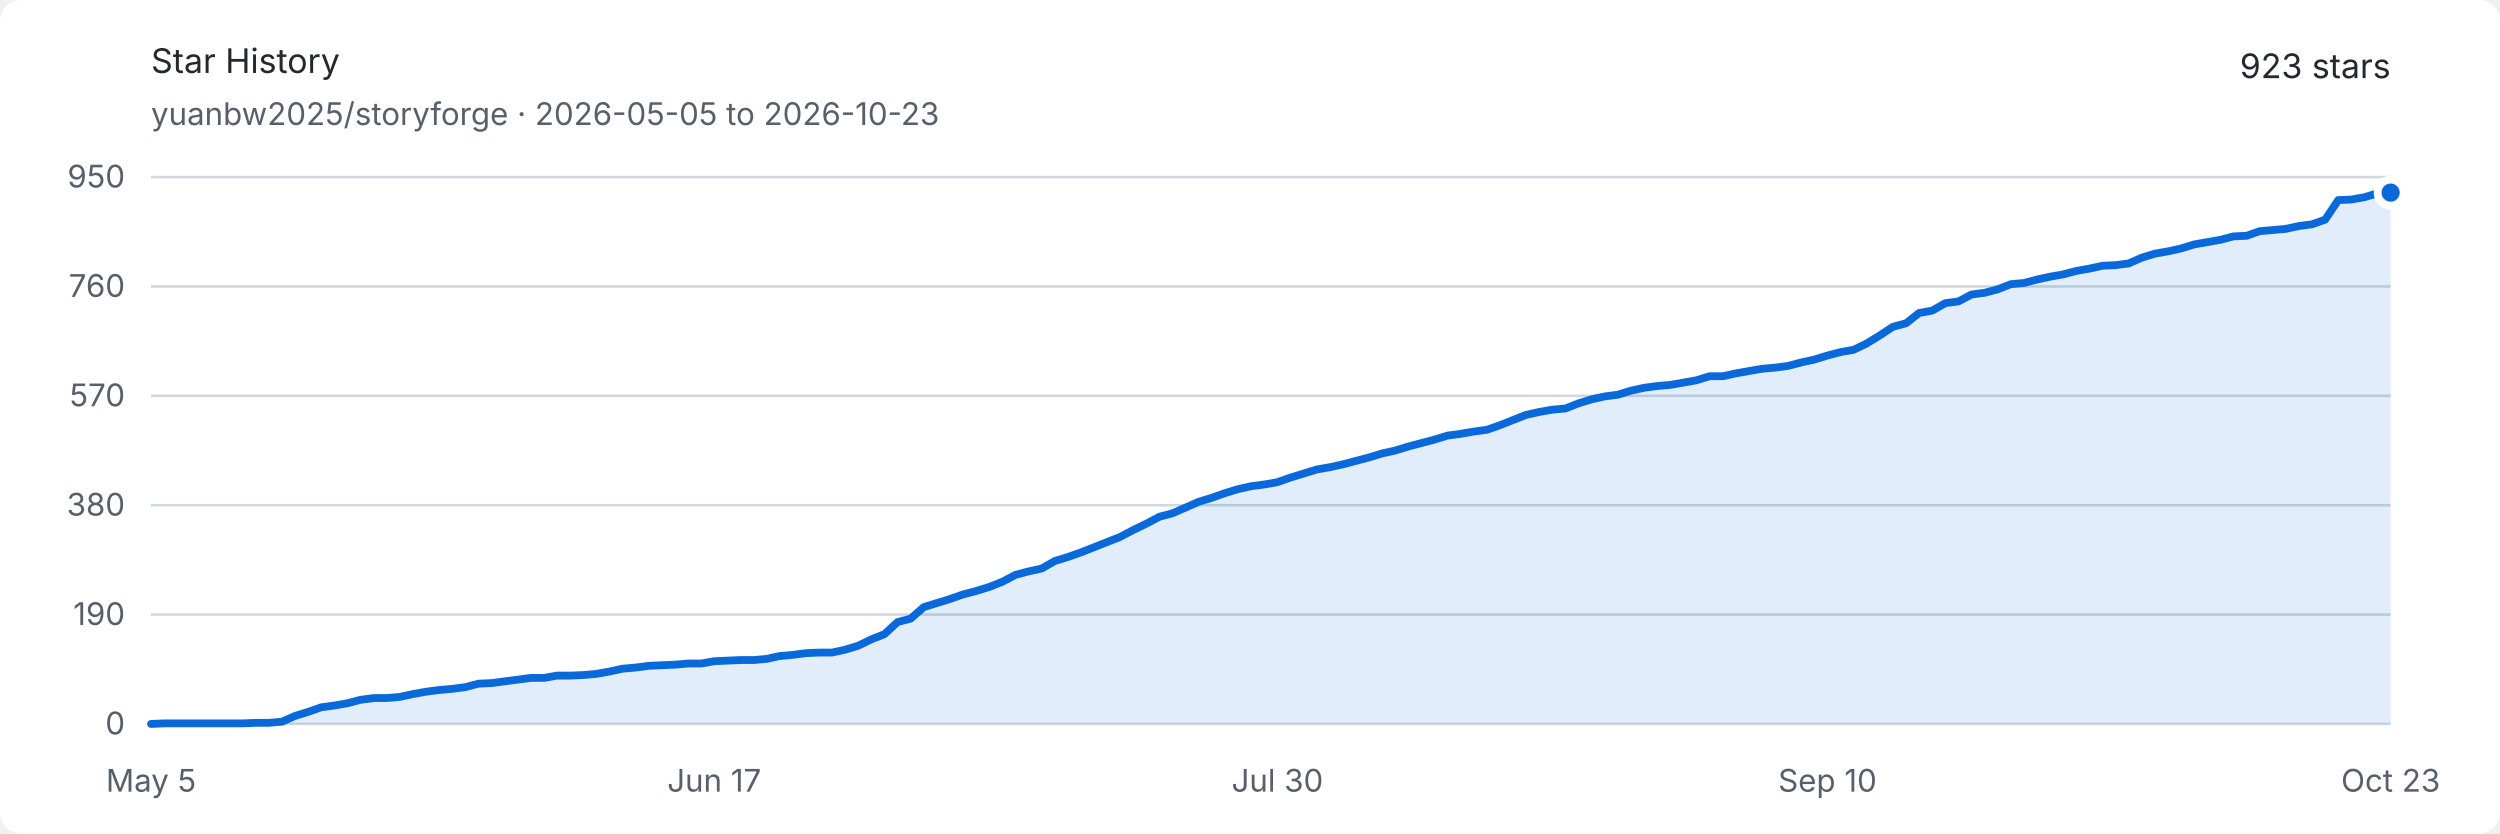
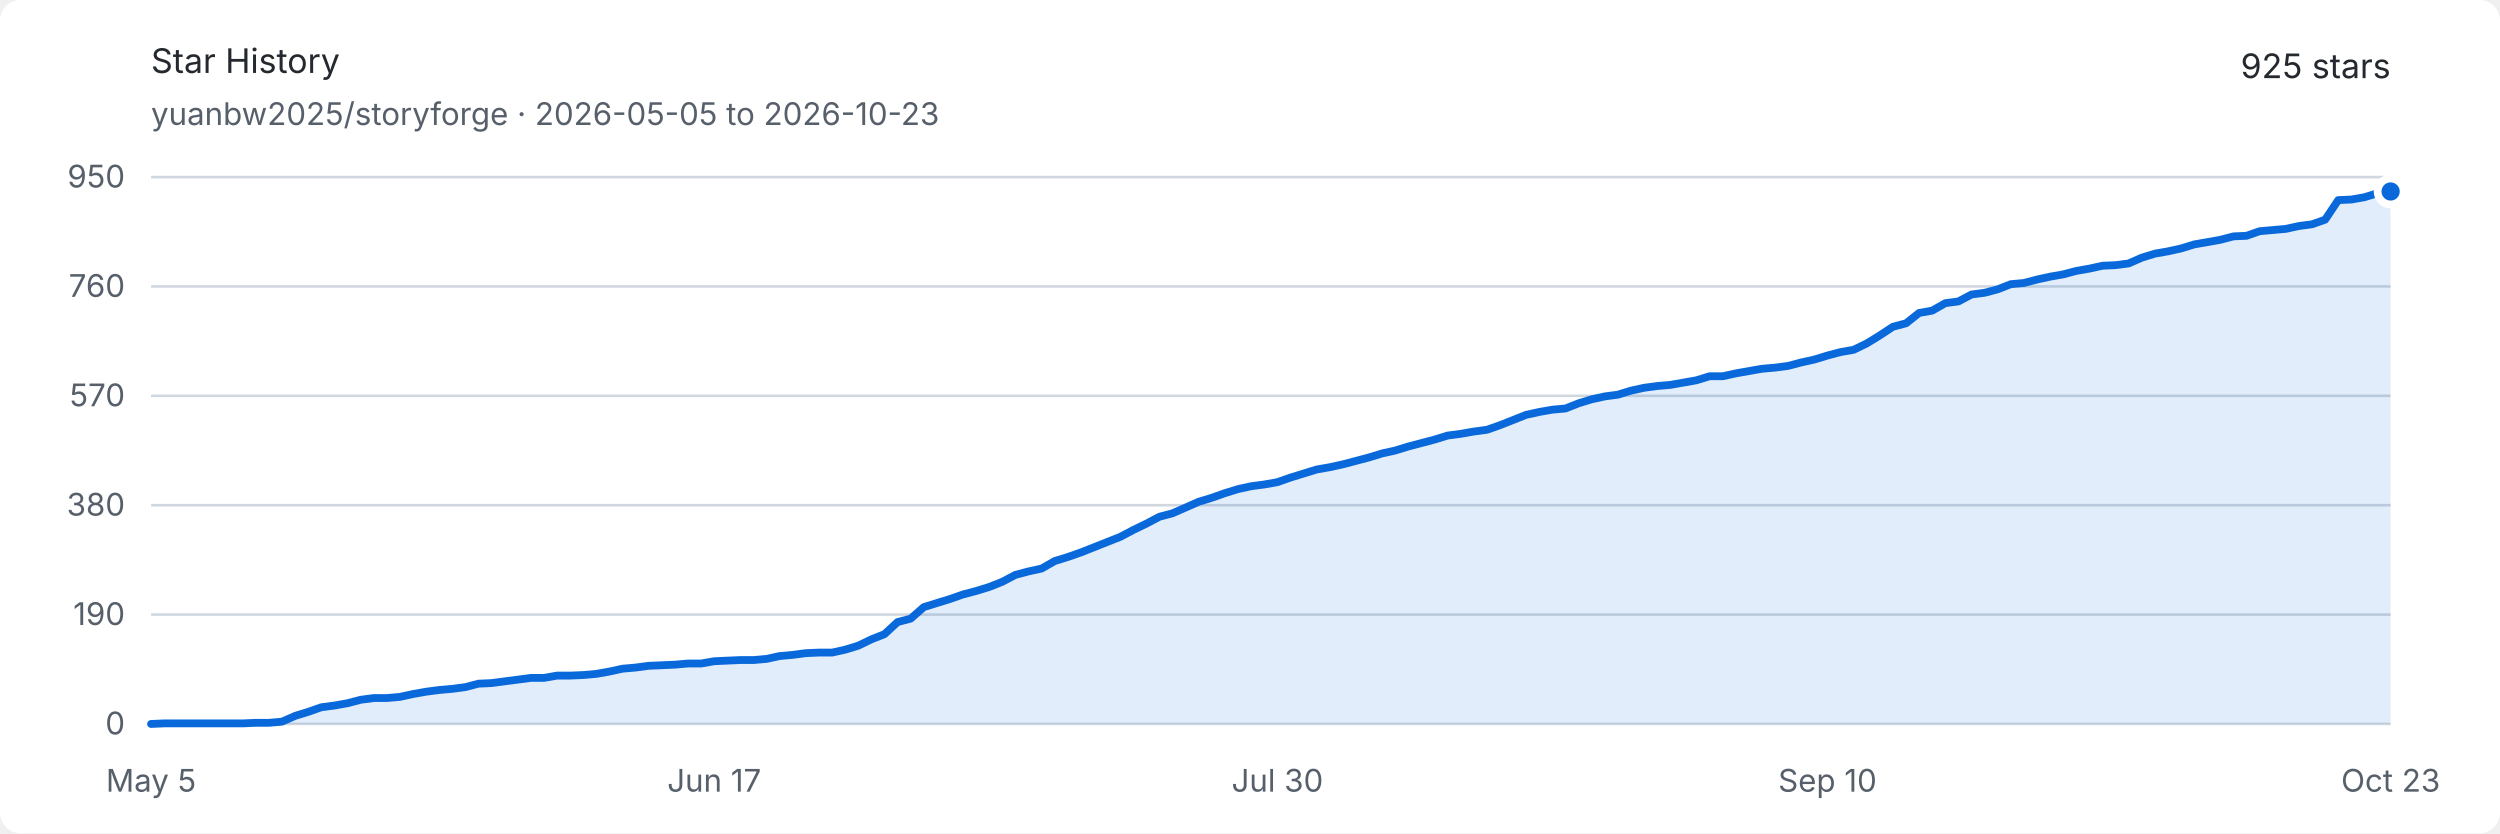
<svg xmlns="http://www.w3.org/2000/svg" width="960" height="320" viewBox="0 0 960 320" role="img" aria-labelledby="title description">
  <style>
    .background { fill: #ffffff; }
    .text { fill: #24292f; font: 13px -apple-system, BlinkMacSystemFont, "Segoe UI", sans-serif; }
    .muted { fill: #57606a; font: 12px -apple-system, BlinkMacSystemFont, "Segoe UI", sans-serif; }
    .grid { stroke: #d0d7de; stroke-width: 1; }
    .area { fill: #0969da; opacity: .12; }
    .line { fill: none; stroke: #0969da; stroke-width: 3; stroke-linejoin: round; stroke-linecap: round; }
    .endpoint { fill: #0969da; stroke: #ffffff; stroke-width: 3; }
    @media (prefers-color-scheme: dark) {
      .background { fill: #0d1117; }
      .text { fill: #e6edf3; }
      .muted { fill: #8d96a0; }
      .grid { stroke: #30363d; }
      .area { fill: #58a6ff; opacity: .16; }
      .line { stroke: #58a6ff; }
      .endpoint { fill: #58a6ff; stroke: #0d1117; }
    }
  </style>
  <rect class="background" width="960" height="320" rx="8" />
  <text class="text" x="58" y="28" font-size="18" font-weight="600">Star History</text>
  <text class="muted" x="58" y="48">yuanbw2025/storyforge · 2026-05-05 to 2026-10-23</text>
-   <text class="text" x="918" y="30" text-anchor="end" font-size="22" font-weight="600">923 stars</text>
+   <text class="text" x="918" y="30" text-anchor="end" font-size="22" font-weight="600">925 stars</text>
  <line class="grid" x1="58" y1="278" x2="918" y2="278" />
  <text class="muted" x="48" y="282" text-anchor="end">0</text>
  <line class="grid" x1="58" y1="236" x2="918" y2="236" />
  <text class="muted" x="48" y="240" text-anchor="end">190</text>
  <line class="grid" x1="58" y1="194" x2="918" y2="194" />
  <text class="muted" x="48" y="198" text-anchor="end">380</text>
  <line class="grid" x1="58" y1="152" x2="918" y2="152" />
  <text class="muted" x="48" y="156" text-anchor="end">570</text>
  <line class="grid" x1="58" y1="110" x2="918" y2="110" />
  <text class="muted" x="48" y="114" text-anchor="end">760</text>
  <line class="grid" x1="58" y1="68" x2="918" y2="68" />
  <text class="muted" x="48" y="72" text-anchor="end">950</text>
  <text class="muted" x="58" y="304" text-anchor="middle">May 5</text>
  <text class="muted" x="274.257" y="304" text-anchor="middle">Jun 17</text>
  <text class="muted" x="490.515" y="304" text-anchor="middle">Jul 30</text>
  <text class="muted" x="701.743" y="304" text-anchor="middle">Sep 10</text>
  <text class="muted" x="918" y="304" text-anchor="middle">Oct 23</text>
-   <path class="area" d="M 58.00 278.00 L 63.03 277.78 L 68.06 277.78 L 73.09 277.78 L 78.12 277.78 L 83.15 277.78 L 88.18 277.78 L 93.20 277.78 L 98.23 277.56 L 103.26 277.56 L 108.29 277.12 L 113.32 274.91 L 118.35 273.36 L 123.38 271.59 L 128.41 270.93 L 133.44 270.04 L 138.47 268.72 L 143.50 268.05 L 148.53 268.05 L 153.56 267.61 L 158.58 266.51 L 163.61 265.62 L 168.64 264.96 L 173.67 264.52 L 178.70 263.85 L 183.73 262.53 L 188.76 262.31 L 193.79 261.64 L 198.82 260.98 L 203.85 260.32 L 208.88 260.32 L 213.91 259.43 L 218.94 259.43 L 223.96 259.21 L 228.99 258.77 L 234.02 257.88 L 239.05 256.78 L 244.08 256.34 L 249.11 255.67 L 254.14 255.45 L 259.17 255.23 L 264.20 254.79 L 269.23 254.79 L 274.26 253.91 L 279.29 253.68 L 284.32 253.46 L 289.35 253.46 L 294.37 253.02 L 299.40 251.92 L 304.43 251.47 L 309.46 250.81 L 314.49 250.59 L 319.52 250.59 L 324.55 249.48 L 329.58 247.94 L 334.61 245.51 L 339.64 243.52 L 344.67 238.87 L 349.70 237.55 L 354.73 233.13 L 359.75 231.58 L 364.78 230.03 L 369.81 228.26 L 374.84 226.94 L 379.87 225.39 L 384.90 223.40 L 389.93 220.75 L 394.96 219.42 L 399.99 218.32 L 405.02 215.44 L 410.05 213.89 L 415.08 212.13 L 420.11 210.14 L 425.13 208.15 L 430.16 206.16 L 435.19 203.51 L 440.22 201.07 L 445.25 198.42 L 450.28 197.09 L 455.31 194.88 L 460.34 192.67 L 465.37 191.13 L 470.40 189.36 L 475.43 187.81 L 480.46 186.71 L 485.49 186.04 L 490.51 185.16 L 495.54 183.39 L 500.57 181.84 L 505.60 180.29 L 510.63 179.41 L 515.66 178.31 L 520.69 176.98 L 525.72 175.65 L 530.75 174.11 L 535.78 173.00 L 540.81 171.45 L 545.84 170.13 L 550.87 168.80 L 555.89 167.25 L 560.92 166.59 L 565.95 165.71 L 570.98 165.04 L 576.01 163.27 L 581.04 161.28 L 586.07 159.29 L 591.10 158.19 L 596.13 157.31 L 601.16 156.86 L 606.19 154.87 L 611.22 153.33 L 616.25 152.22 L 621.27 151.56 L 626.30 150.01 L 631.33 148.91 L 636.36 148.24 L 641.39 147.80 L 646.42 146.92 L 651.45 146.03 L 656.48 144.48 L 661.51 144.48 L 666.54 143.38 L 671.57 142.49 L 676.60 141.61 L 681.63 141.17 L 686.65 140.51 L 691.68 139.18 L 696.71 138.07 L 701.74 136.53 L 706.77 135.20 L 711.80 134.32 L 716.83 131.88 L 721.86 128.79 L 726.89 125.47 L 731.92 124.15 L 736.95 120.17 L 741.98 119.28 L 747.01 116.41 L 752.04 115.75 L 757.06 113.09 L 762.09 112.43 L 767.12 111.11 L 772.15 109.12 L 777.18 108.67 L 782.21 107.35 L 787.24 106.24 L 792.27 105.36 L 797.30 104.03 L 802.33 103.15 L 807.36 102.04 L 812.39 101.82 L 817.42 101.16 L 822.44 98.95 L 827.47 97.40 L 832.50 96.52 L 837.53 95.41 L 842.56 93.86 L 847.59 92.98 L 852.62 92.09 L 857.65 90.77 L 862.68 90.55 L 867.71 88.78 L 872.74 88.34 L 877.77 87.89 L 882.80 86.79 L 887.82 86.13 L 892.85 84.36 L 897.88 76.84 L 902.91 76.62 L 907.94 75.74 L 912.97 74.19 L 918.00 73.97 L 918.00 278 L 58 278 Z" />
-   <path class="line" d="M 58.00 278.00 L 63.03 277.78 L 68.06 277.78 L 73.09 277.78 L 78.12 277.78 L 83.15 277.78 L 88.18 277.78 L 93.20 277.78 L 98.23 277.56 L 103.26 277.56 L 108.29 277.12 L 113.32 274.91 L 118.35 273.36 L 123.38 271.59 L 128.41 270.93 L 133.44 270.04 L 138.47 268.72 L 143.50 268.05 L 148.53 268.05 L 153.56 267.61 L 158.58 266.51 L 163.61 265.62 L 168.64 264.96 L 173.67 264.52 L 178.70 263.85 L 183.73 262.53 L 188.76 262.31 L 193.79 261.64 L 198.82 260.98 L 203.85 260.32 L 208.88 260.32 L 213.91 259.43 L 218.94 259.43 L 223.96 259.21 L 228.99 258.77 L 234.02 257.88 L 239.05 256.78 L 244.08 256.34 L 249.11 255.67 L 254.14 255.45 L 259.17 255.23 L 264.20 254.79 L 269.23 254.79 L 274.26 253.91 L 279.29 253.68 L 284.32 253.46 L 289.35 253.46 L 294.37 253.02 L 299.40 251.92 L 304.43 251.47 L 309.46 250.81 L 314.49 250.59 L 319.52 250.59 L 324.55 249.48 L 329.58 247.94 L 334.61 245.51 L 339.64 243.52 L 344.67 238.87 L 349.70 237.55 L 354.73 233.13 L 359.75 231.58 L 364.78 230.03 L 369.81 228.26 L 374.84 226.94 L 379.87 225.39 L 384.90 223.40 L 389.93 220.75 L 394.96 219.42 L 399.99 218.32 L 405.02 215.44 L 410.05 213.89 L 415.08 212.13 L 420.11 210.14 L 425.13 208.15 L 430.16 206.16 L 435.19 203.51 L 440.22 201.07 L 445.25 198.42 L 450.28 197.09 L 455.31 194.88 L 460.34 192.67 L 465.37 191.13 L 470.40 189.36 L 475.43 187.81 L 480.46 186.71 L 485.49 186.04 L 490.51 185.16 L 495.54 183.39 L 500.57 181.84 L 505.60 180.29 L 510.63 179.41 L 515.66 178.31 L 520.69 176.98 L 525.72 175.65 L 530.75 174.11 L 535.78 173.00 L 540.81 171.45 L 545.84 170.13 L 550.87 168.80 L 555.89 167.25 L 560.92 166.59 L 565.95 165.71 L 570.98 165.04 L 576.01 163.27 L 581.04 161.28 L 586.07 159.29 L 591.10 158.19 L 596.13 157.31 L 601.16 156.86 L 606.19 154.87 L 611.22 153.33 L 616.25 152.22 L 621.27 151.56 L 626.30 150.01 L 631.33 148.91 L 636.36 148.24 L 641.39 147.80 L 646.42 146.92 L 651.45 146.03 L 656.48 144.48 L 661.51 144.48 L 666.54 143.38 L 671.57 142.49 L 676.60 141.61 L 681.63 141.17 L 686.65 140.51 L 691.68 139.18 L 696.71 138.07 L 701.74 136.53 L 706.77 135.20 L 711.80 134.32 L 716.83 131.88 L 721.86 128.79 L 726.89 125.47 L 731.92 124.15 L 736.95 120.17 L 741.98 119.28 L 747.01 116.41 L 752.04 115.75 L 757.06 113.09 L 762.09 112.43 L 767.12 111.11 L 772.15 109.12 L 777.18 108.67 L 782.21 107.35 L 787.24 106.24 L 792.27 105.36 L 797.30 104.03 L 802.33 103.15 L 807.36 102.04 L 812.39 101.82 L 817.42 101.16 L 822.44 98.95 L 827.47 97.40 L 832.50 96.52 L 837.53 95.41 L 842.56 93.86 L 847.59 92.98 L 852.62 92.09 L 857.65 90.77 L 862.68 90.55 L 867.71 88.78 L 872.74 88.34 L 877.77 87.89 L 882.80 86.79 L 887.82 86.13 L 892.85 84.36 L 897.88 76.84 L 902.91 76.62 L 907.94 75.74 L 912.97 74.19 L 918.00 73.97" />
-   <circle class="endpoint" cx="918" cy="73.968" r="5" />
+   <path class="area" d="M 58.00 278.00 L 63.03 277.78 L 68.06 277.78 L 73.09 277.78 L 78.12 277.78 L 83.15 277.78 L 88.18 277.78 L 93.20 277.78 L 98.23 277.56 L 103.26 277.56 L 108.29 277.12 L 113.32 274.91 L 118.35 273.36 L 123.38 271.59 L 128.41 270.93 L 133.44 270.04 L 138.47 268.72 L 143.50 268.05 L 148.53 268.05 L 153.56 267.61 L 158.58 266.51 L 163.61 265.62 L 168.64 264.96 L 173.67 264.52 L 178.70 263.85 L 183.73 262.53 L 188.76 262.31 L 193.79 261.64 L 198.82 260.98 L 203.85 260.32 L 208.88 260.32 L 213.91 259.43 L 218.94 259.43 L 223.96 259.21 L 228.99 258.77 L 234.02 257.88 L 239.05 256.78 L 244.08 256.34 L 249.11 255.67 L 254.14 255.45 L 259.17 255.23 L 264.20 254.79 L 269.23 254.79 L 274.26 253.91 L 279.29 253.68 L 284.32 253.46 L 289.35 253.46 L 294.37 253.02 L 299.40 251.92 L 304.43 251.47 L 309.46 250.81 L 314.49 250.59 L 319.52 250.59 L 324.55 249.48 L 329.58 247.94 L 334.61 245.51 L 339.64 243.52 L 344.67 238.87 L 349.70 237.55 L 354.73 233.13 L 359.75 231.58 L 364.78 230.03 L 369.81 228.26 L 374.84 226.94 L 379.87 225.39 L 384.90 223.40 L 389.93 220.75 L 394.96 219.42 L 399.99 218.32 L 405.02 215.44 L 410.05 213.89 L 415.08 212.13 L 420.11 210.14 L 425.13 208.15 L 430.16 206.16 L 435.19 203.51 L 440.22 201.07 L 445.25 198.42 L 450.28 197.09 L 455.31 194.88 L 460.34 192.67 L 465.37 191.13 L 470.40 189.36 L 475.43 187.81 L 480.46 186.71 L 485.49 186.04 L 490.51 185.16 L 495.54 183.39 L 500.57 181.84 L 505.60 180.29 L 510.63 179.41 L 515.66 178.31 L 520.69 176.98 L 525.72 175.65 L 530.75 174.11 L 535.78 173.00 L 540.81 171.45 L 545.84 170.13 L 550.87 168.80 L 555.89 167.25 L 560.92 166.59 L 565.95 165.71 L 570.98 165.04 L 576.01 163.27 L 581.04 161.28 L 586.07 159.29 L 591.10 158.19 L 596.13 157.31 L 601.16 156.86 L 606.19 154.87 L 611.22 153.33 L 616.25 152.22 L 621.27 151.56 L 626.30 150.01 L 631.33 148.91 L 636.36 148.24 L 641.39 147.80 L 646.42 146.92 L 651.45 146.03 L 656.48 144.48 L 661.51 144.48 L 666.54 143.38 L 671.57 142.49 L 676.60 141.61 L 681.63 141.17 L 686.65 140.51 L 691.68 139.18 L 696.71 138.07 L 701.74 136.53 L 706.77 135.20 L 711.80 134.32 L 716.83 131.88 L 721.86 128.79 L 726.89 125.47 L 731.92 124.15 L 736.95 120.17 L 741.98 119.28 L 747.01 116.41 L 752.04 115.75 L 757.06 113.09 L 762.09 112.43 L 767.12 111.11 L 772.15 109.12 L 777.18 108.67 L 782.21 107.35 L 787.24 106.24 L 792.27 105.36 L 797.30 104.03 L 802.33 103.15 L 807.36 102.04 L 812.39 101.82 L 817.42 101.16 L 822.44 98.95 L 827.47 97.40 L 832.50 96.52 L 837.53 95.41 L 842.56 93.86 L 847.59 92.98 L 852.62 92.09 L 857.65 90.77 L 862.68 90.55 L 867.71 88.78 L 872.74 88.34 L 877.77 87.89 L 882.80 86.79 L 887.82 86.13 L 892.85 84.36 L 897.88 76.84 L 902.91 76.62 L 907.94 75.74 L 912.97 74.19 L 918.00 73.53 L 918.00 278 L 58 278 Z" />
+   <path class="line" d="M 58.00 278.00 L 63.03 277.78 L 68.06 277.78 L 73.09 277.78 L 78.12 277.78 L 83.15 277.78 L 88.18 277.78 L 93.20 277.78 L 98.23 277.56 L 103.26 277.56 L 108.29 277.12 L 113.32 274.91 L 118.35 273.36 L 123.38 271.59 L 128.41 270.93 L 133.44 270.04 L 138.47 268.72 L 143.50 268.05 L 148.53 268.05 L 153.56 267.61 L 158.58 266.51 L 163.61 265.62 L 168.64 264.96 L 173.67 264.52 L 178.70 263.85 L 183.73 262.53 L 188.76 262.31 L 193.79 261.64 L 198.82 260.98 L 203.85 260.32 L 208.88 260.32 L 213.91 259.43 L 218.94 259.43 L 223.96 259.21 L 228.99 258.77 L 234.02 257.88 L 239.05 256.78 L 244.08 256.34 L 249.11 255.67 L 254.14 255.45 L 259.17 255.23 L 264.20 254.79 L 269.23 254.79 L 274.26 253.91 L 279.29 253.68 L 284.32 253.46 L 289.35 253.46 L 294.37 253.02 L 299.40 251.92 L 304.43 251.47 L 309.46 250.81 L 314.49 250.59 L 319.52 250.59 L 324.55 249.48 L 329.58 247.94 L 334.61 245.51 L 339.64 243.52 L 344.67 238.87 L 349.70 237.55 L 354.73 233.13 L 359.75 231.58 L 364.78 230.03 L 369.81 228.26 L 374.84 226.94 L 379.87 225.39 L 384.90 223.40 L 389.93 220.75 L 394.96 219.42 L 399.99 218.32 L 405.02 215.44 L 410.05 213.89 L 415.08 212.13 L 420.11 210.14 L 425.13 208.15 L 430.16 206.16 L 435.19 203.51 L 440.22 201.07 L 445.25 198.42 L 450.28 197.09 L 455.31 194.88 L 460.34 192.67 L 465.37 191.13 L 470.40 189.36 L 475.43 187.81 L 480.46 186.71 L 485.49 186.04 L 490.51 185.16 L 495.54 183.39 L 500.57 181.84 L 505.60 180.29 L 510.63 179.41 L 515.66 178.31 L 520.69 176.98 L 525.72 175.65 L 530.75 174.11 L 535.78 173.00 L 540.81 171.45 L 545.84 170.13 L 550.87 168.80 L 555.89 167.25 L 560.92 166.59 L 565.95 165.71 L 570.98 165.04 L 576.01 163.27 L 581.04 161.28 L 586.07 159.29 L 591.10 158.19 L 596.13 157.31 L 601.16 156.86 L 606.19 154.87 L 611.22 153.33 L 616.25 152.22 L 621.27 151.56 L 626.30 150.01 L 631.33 148.91 L 636.36 148.24 L 641.39 147.80 L 646.42 146.92 L 651.45 146.03 L 656.48 144.48 L 661.51 144.48 L 666.54 143.38 L 671.57 142.49 L 676.60 141.61 L 681.63 141.17 L 686.65 140.51 L 691.68 139.18 L 696.71 138.07 L 701.74 136.53 L 706.77 135.20 L 711.80 134.32 L 716.83 131.88 L 721.86 128.79 L 726.89 125.47 L 731.92 124.15 L 736.95 120.17 L 741.98 119.28 L 747.01 116.41 L 752.04 115.75 L 757.06 113.09 L 762.09 112.43 L 767.12 111.11 L 772.15 109.12 L 777.18 108.67 L 782.21 107.35 L 787.24 106.24 L 792.27 105.36 L 797.30 104.03 L 802.33 103.15 L 807.36 102.04 L 812.39 101.82 L 817.42 101.16 L 822.44 98.95 L 827.47 97.40 L 832.50 96.52 L 837.53 95.41 L 842.56 93.86 L 847.59 92.98 L 852.62 92.09 L 857.65 90.77 L 862.68 90.55 L 867.71 88.78 L 872.74 88.34 L 877.77 87.89 L 882.80 86.79 L 887.82 86.13 L 892.85 84.36 L 897.88 76.84 L 902.91 76.62 L 907.94 75.74 L 912.97 74.19 L 918.00 73.53" />
+   <circle class="endpoint" cx="918" cy="73.526" r="5" />
</svg>
